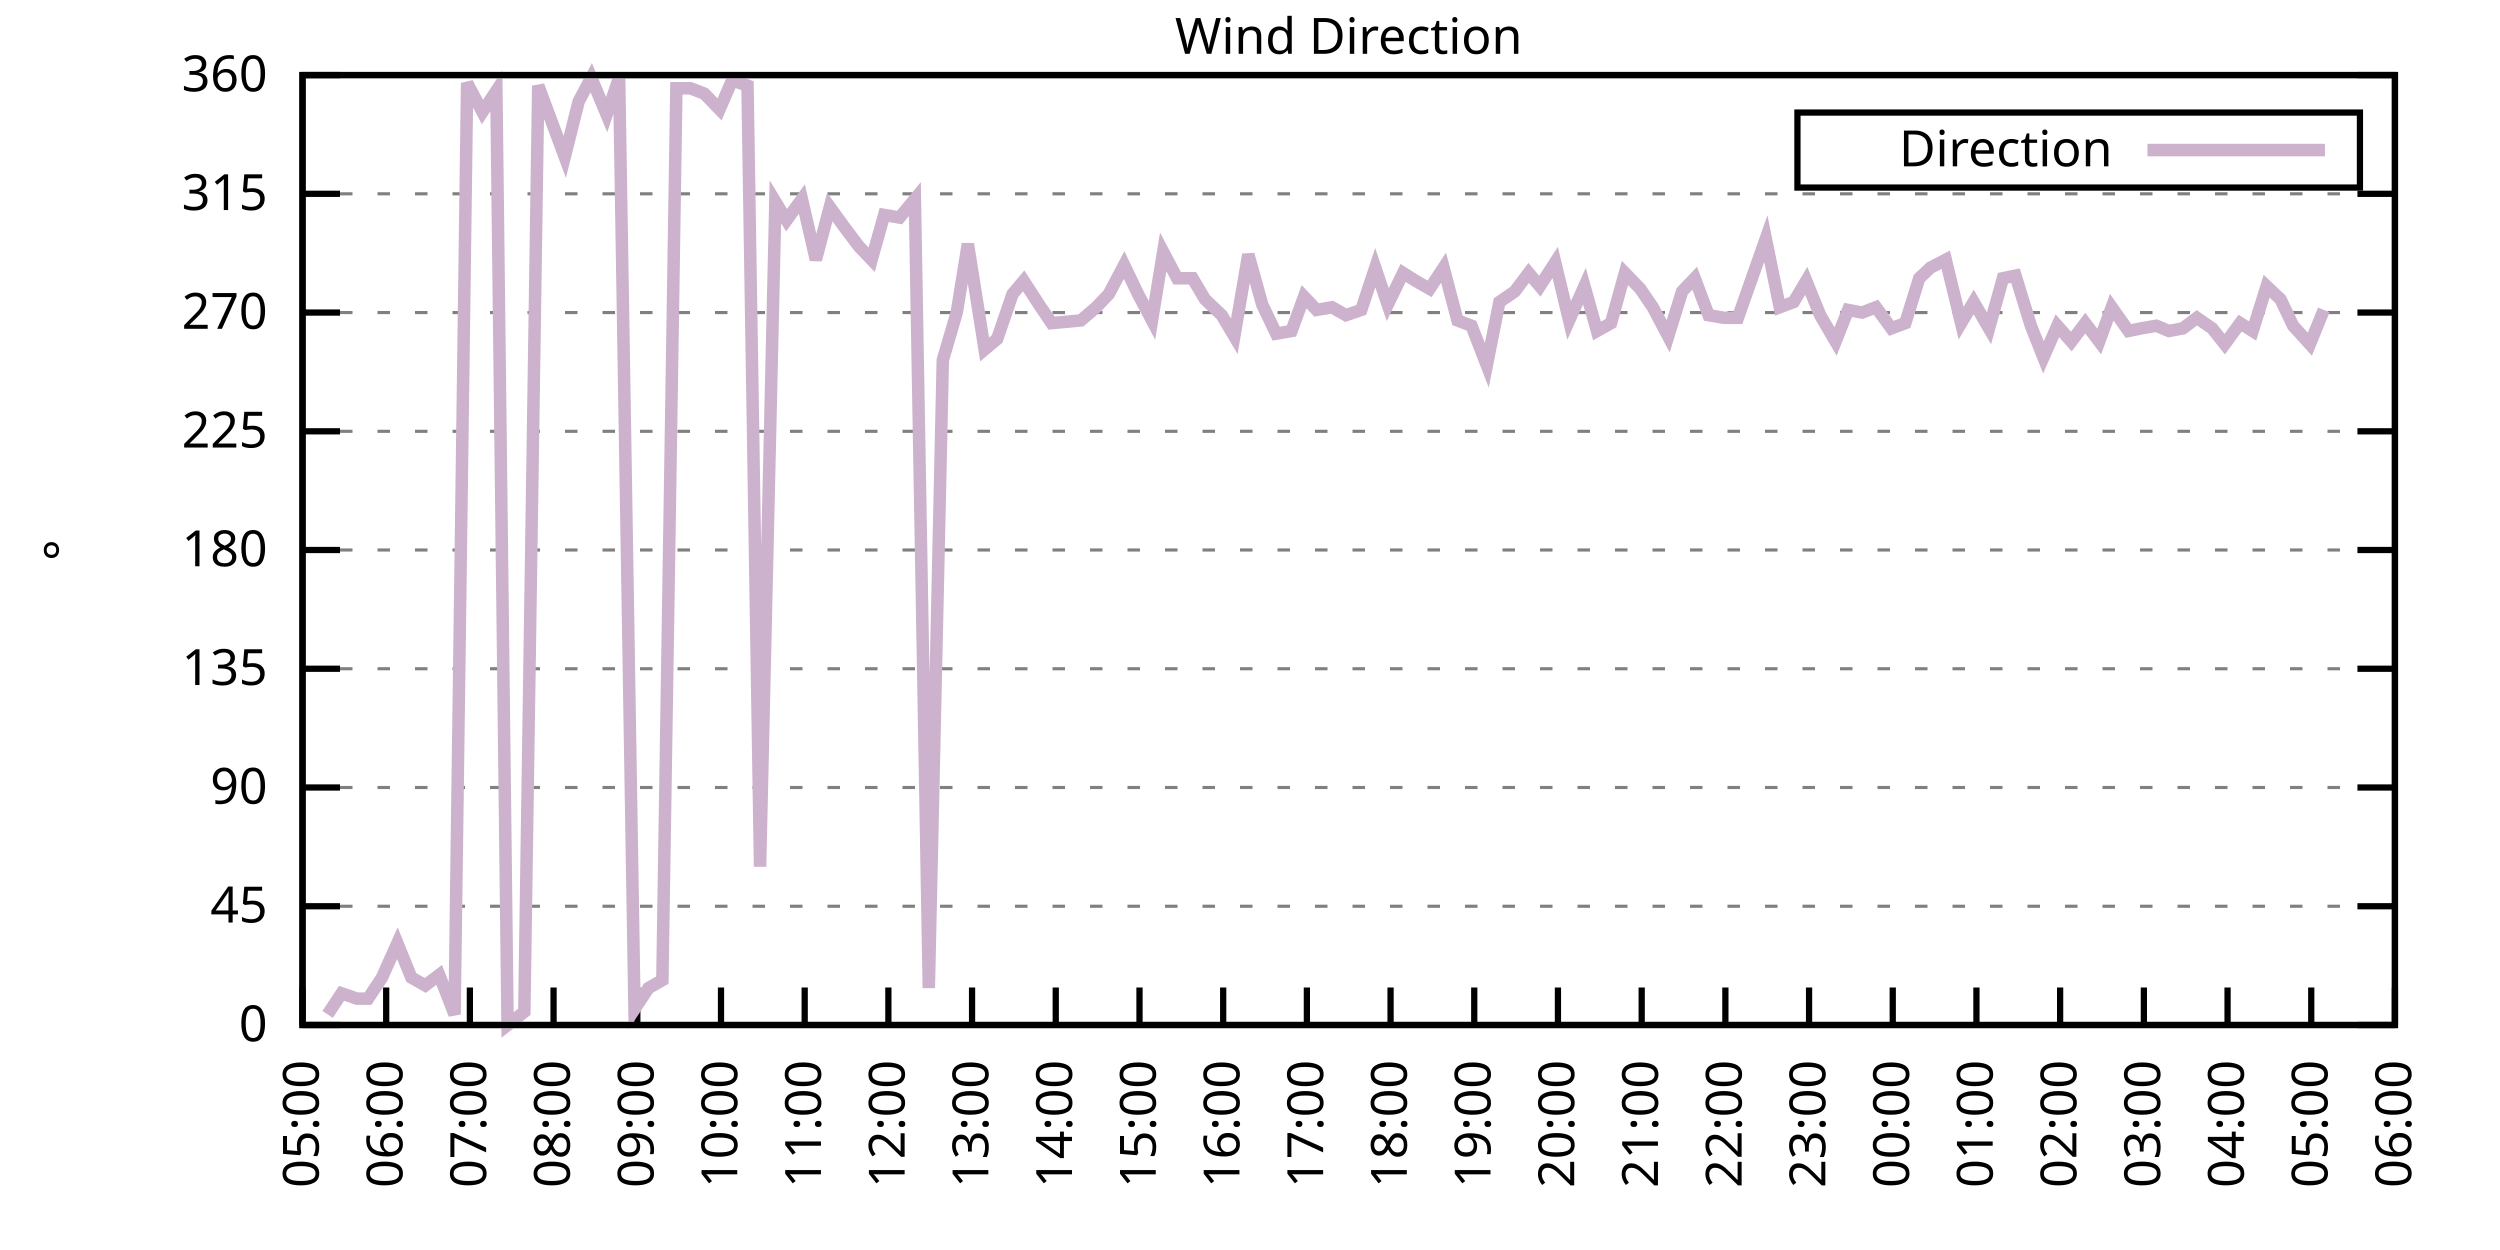
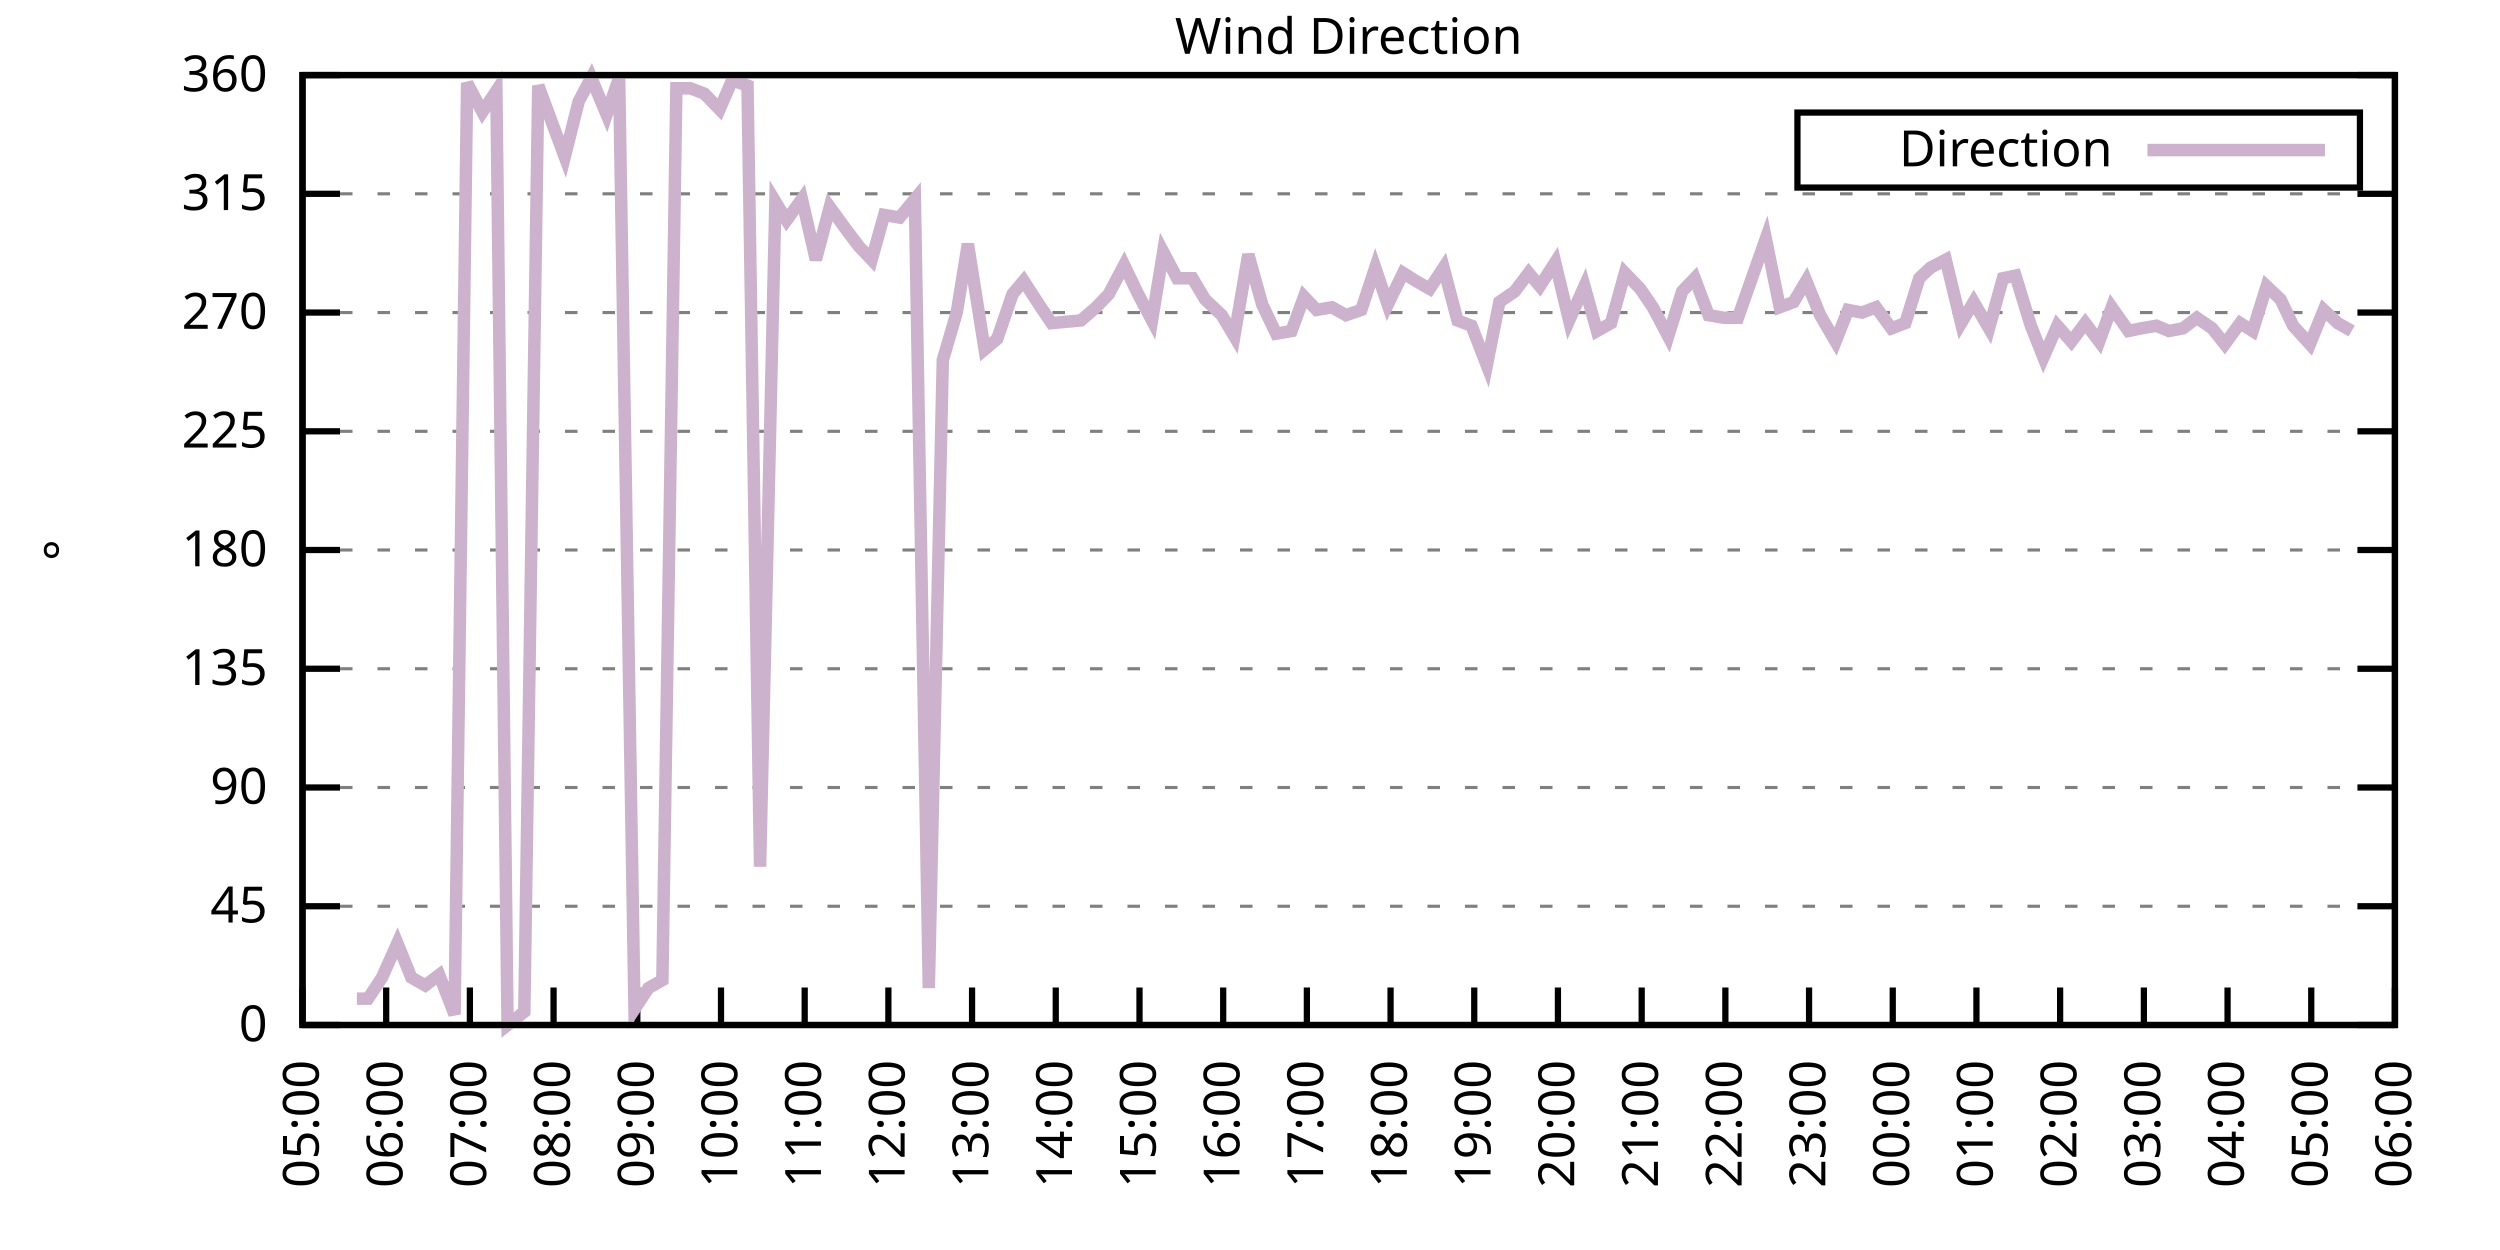
<svg xmlns="http://www.w3.org/2000/svg" xmlns:xlink="http://www.w3.org/1999/xlink" width="400" height="200" viewBox="0 0 400 200">
  <g id="gnuplot_canvas">
    <rect x="0" y="0" width="400" height="200" fill="none" />
    <defs>
      <circle id="gpDot" r="0.5" stroke-width="0.5" stroke="currentColor" />
      <path id="gpPt0" stroke-width="0.333" stroke="currentColor" d="M-1,0 h2 M0,-1 v2" />
      <path id="gpPt1" stroke-width="0.333" stroke="currentColor" d="M-1,-1 L1,1 M1,-1 L-1,1" />
      <path id="gpPt2" stroke-width="0.333" stroke="currentColor" d="M-1,0 L1,0 M0,-1 L0,1 M-1,-1 L1,1 M-1,1 L1,-1" />
      <rect id="gpPt3" stroke-width="0.333" stroke="currentColor" x="-1" y="-1" width="2" height="2" />
      <rect id="gpPt4" stroke-width="0.333" stroke="currentColor" fill="currentColor" x="-1" y="-1" width="2" height="2" />
      <circle id="gpPt5" stroke-width="0.333" stroke="currentColor" cx="0" cy="0" r="1" />
      <use xlink:href="#gpPt5" id="gpPt6" fill="currentColor" stroke="none" />
      <path id="gpPt7" stroke-width="0.333" stroke="currentColor" d="M0,-1.33 L-1.33,0.67 L1.33,0.67 z" />
      <use xlink:href="#gpPt7" id="gpPt8" fill="currentColor" stroke="none" />
      <use xlink:href="#gpPt7" id="gpPt9" stroke="currentColor" transform="rotate(180)" />
      <use xlink:href="#gpPt9" id="gpPt10" fill="currentColor" stroke="none" />
      <use xlink:href="#gpPt3" id="gpPt11" stroke="currentColor" transform="rotate(45)" />
      <use xlink:href="#gpPt11" id="gpPt12" fill="currentColor" stroke="none" />
      <path id="gpPt13" stroke-width="0.333" stroke="currentColor" d="M0,1.330 L1.265,0.411 L0.782,-1.067 L-0.782,-1.076 L-1.265,0.411 z" />
      <use xlink:href="#gpPt13" id="gpPt14" fill="currentColor" stroke="none" />
      <filter id="textbox" filterUnits="objectBoundingBox" x="0" y="0" height="1" width="1">
        <feFlood flood-color="white" flood-opacity="1" result="bgnd" />
        <feComposite in="SourceGraphic" in2="bgnd" operator="atop" />
      </filter>
      <filter id="greybox" filterUnits="objectBoundingBox" x="0" y="0" height="1" width="1">
        <feFlood flood-color="lightgrey" flood-opacity="1" result="grey" />
        <feComposite in="SourceGraphic" in2="grey" operator="atop" />
      </filter>
    </defs>
    <g fill="none" color="white" stroke="currentColor" stroke-width="1.00" stroke-linecap="butt" stroke-linejoin="miter">
</g>
    <g fill="none" color="black" stroke="currentColor" stroke-width="1.00" stroke-linecap="butt" stroke-linejoin="miter">
      <g stroke="none" shape-rendering="crispEdges">
        <polygon fill="rgb(255, 255, 255)" points="48.40,164.00 383.18,164.00 383.18,12.02 48.40,12.02 " />
      </g>
    </g>
    <g fill="none" color="black" stroke="currentColor" stroke-width="1.00" stroke-linecap="butt" stroke-linejoin="miter">
</g>
    <g fill="none" color="black" stroke="black" stroke-width="0.50" stroke-linecap="butt" stroke-linejoin="miter">
</g>
    <g fill="none" color="gray" stroke="currentColor" stroke-width="0.50" stroke-linecap="butt" stroke-linejoin="miter">
      <path stroke="gray" stroke-dasharray="2,4" class="gridline" d="M48.40,164.00 L383.19,164.00  " />
    </g>
    <g fill="none" color="gray" stroke="gray" stroke-width="1.00" stroke-linecap="butt" stroke-linejoin="miter">
</g>
    <g fill="none" color="black" stroke="currentColor" stroke-width="1.00" stroke-linecap="butt" stroke-linejoin="miter">
      <path stroke="black" d="M48.40,164.00 L54.40,164.00 M383.19,164.00 L377.19,164.00  " />
      <g transform="translate(42.80,166.60)" stroke="none" fill="black" font-family="Sans" font-size="8.00" text-anchor="end">
        <text>
          <tspan font-family="Sans"> 0</tspan>
        </text>
      </g>
    </g>
    <g fill="none" color="black" stroke="currentColor" stroke-width="1.00" stroke-linecap="butt" stroke-linejoin="miter">
</g>
    <g fill="none" color="black" stroke="black" stroke-width="0.50" stroke-linecap="butt" stroke-linejoin="miter">
</g>
    <g fill="none" color="gray" stroke="currentColor" stroke-width="0.50" stroke-linecap="butt" stroke-linejoin="miter">
      <path stroke="gray" stroke-dasharray="2,4" class="gridline" d="M48.40,145.00 L383.19,145.00  " />
    </g>
    <g fill="none" color="gray" stroke="gray" stroke-width="1.00" stroke-linecap="butt" stroke-linejoin="miter">
</g>
    <g fill="none" color="black" stroke="currentColor" stroke-width="1.00" stroke-linecap="butt" stroke-linejoin="miter">
      <path stroke="black" d="M48.40,145.00 L54.40,145.00 M383.19,145.00 L377.19,145.00  " />
      <g transform="translate(42.80,147.60)" stroke="none" fill="black" font-family="Sans" font-size="8.00" text-anchor="end">
        <text>
          <tspan font-family="Sans"> 45</tspan>
        </text>
      </g>
    </g>
    <g fill="none" color="black" stroke="currentColor" stroke-width="1.00" stroke-linecap="butt" stroke-linejoin="miter">
</g>
    <g fill="none" color="black" stroke="black" stroke-width="0.50" stroke-linecap="butt" stroke-linejoin="miter">
</g>
    <g fill="none" color="gray" stroke="currentColor" stroke-width="0.50" stroke-linecap="butt" stroke-linejoin="miter">
      <path stroke="gray" stroke-dasharray="2,4" class="gridline" d="M48.40,126.00 L383.19,126.00  " />
    </g>
    <g fill="none" color="gray" stroke="gray" stroke-width="1.00" stroke-linecap="butt" stroke-linejoin="miter">
</g>
    <g fill="none" color="black" stroke="currentColor" stroke-width="1.00" stroke-linecap="butt" stroke-linejoin="miter">
      <path stroke="black" d="M48.40,126.00 L54.40,126.00 M383.19,126.00 L377.19,126.00  " />
      <g transform="translate(42.80,128.60)" stroke="none" fill="black" font-family="Sans" font-size="8.00" text-anchor="end">
        <text>
          <tspan font-family="Sans"> 90</tspan>
        </text>
      </g>
    </g>
    <g fill="none" color="black" stroke="currentColor" stroke-width="1.00" stroke-linecap="butt" stroke-linejoin="miter">
</g>
    <g fill="none" color="black" stroke="black" stroke-width="0.50" stroke-linecap="butt" stroke-linejoin="miter">
</g>
    <g fill="none" color="gray" stroke="currentColor" stroke-width="0.50" stroke-linecap="butt" stroke-linejoin="miter">
      <path stroke="gray" stroke-dasharray="2,4" class="gridline" d="M48.40,107.00 L383.19,107.00  " />
    </g>
    <g fill="none" color="gray" stroke="gray" stroke-width="1.00" stroke-linecap="butt" stroke-linejoin="miter">
</g>
    <g fill="none" color="black" stroke="currentColor" stroke-width="1.00" stroke-linecap="butt" stroke-linejoin="miter">
      <path stroke="black" d="M48.40,107.00 L54.40,107.00 M383.19,107.00 L377.19,107.00  " />
      <g transform="translate(42.80,109.60)" stroke="none" fill="black" font-family="Sans" font-size="8.00" text-anchor="end">
        <text>
          <tspan font-family="Sans"> 135</tspan>
        </text>
      </g>
    </g>
    <g fill="none" color="black" stroke="currentColor" stroke-width="1.00" stroke-linecap="butt" stroke-linejoin="miter">
</g>
    <g fill="none" color="black" stroke="black" stroke-width="0.50" stroke-linecap="butt" stroke-linejoin="miter">
</g>
    <g fill="none" color="gray" stroke="currentColor" stroke-width="0.50" stroke-linecap="butt" stroke-linejoin="miter">
      <path stroke="gray" stroke-dasharray="2,4" class="gridline" d="M48.40,88.00 L383.19,88.00  " />
    </g>
    <g fill="none" color="gray" stroke="gray" stroke-width="1.00" stroke-linecap="butt" stroke-linejoin="miter">
</g>
    <g fill="none" color="black" stroke="currentColor" stroke-width="1.00" stroke-linecap="butt" stroke-linejoin="miter">
      <path stroke="black" d="M48.40,88.00 L54.40,88.00 M383.19,88.00 L377.19,88.00  " />
      <g transform="translate(42.80,90.60)" stroke="none" fill="black" font-family="Sans" font-size="8.00" text-anchor="end">
        <text>
          <tspan font-family="Sans"> 180</tspan>
        </text>
      </g>
    </g>
    <g fill="none" color="black" stroke="currentColor" stroke-width="1.00" stroke-linecap="butt" stroke-linejoin="miter">
</g>
    <g fill="none" color="black" stroke="black" stroke-width="0.50" stroke-linecap="butt" stroke-linejoin="miter">
</g>
    <g fill="none" color="gray" stroke="currentColor" stroke-width="0.50" stroke-linecap="butt" stroke-linejoin="miter">
      <path stroke="gray" stroke-dasharray="2,4" class="gridline" d="M48.40,69.01 L383.19,69.01  " />
    </g>
    <g fill="none" color="gray" stroke="gray" stroke-width="1.00" stroke-linecap="butt" stroke-linejoin="miter">
</g>
    <g fill="none" color="black" stroke="currentColor" stroke-width="1.00" stroke-linecap="butt" stroke-linejoin="miter">
      <path stroke="black" d="M48.40,69.01 L54.40,69.01 M383.19,69.01 L377.19,69.01  " />
      <g transform="translate(42.80,71.61)" stroke="none" fill="black" font-family="Sans" font-size="8.00" text-anchor="end">
        <text>
          <tspan font-family="Sans"> 225</tspan>
        </text>
      </g>
    </g>
    <g fill="none" color="black" stroke="currentColor" stroke-width="1.00" stroke-linecap="butt" stroke-linejoin="miter">
</g>
    <g fill="none" color="black" stroke="black" stroke-width="0.50" stroke-linecap="butt" stroke-linejoin="miter">
</g>
    <g fill="none" color="gray" stroke="currentColor" stroke-width="0.50" stroke-linecap="butt" stroke-linejoin="miter">
      <path stroke="gray" stroke-dasharray="2,4" class="gridline" d="M48.40,50.01 L383.19,50.01  " />
    </g>
    <g fill="none" color="gray" stroke="gray" stroke-width="1.00" stroke-linecap="butt" stroke-linejoin="miter">
</g>
    <g fill="none" color="black" stroke="currentColor" stroke-width="1.00" stroke-linecap="butt" stroke-linejoin="miter">
      <path stroke="black" d="M48.40,50.01 L54.40,50.01 M383.19,50.01 L377.19,50.01  " />
      <g transform="translate(42.80,52.61)" stroke="none" fill="black" font-family="Sans" font-size="8.00" text-anchor="end">
        <text>
          <tspan font-family="Sans"> 270</tspan>
        </text>
      </g>
    </g>
    <g fill="none" color="black" stroke="currentColor" stroke-width="1.00" stroke-linecap="butt" stroke-linejoin="miter">
</g>
    <g fill="none" color="black" stroke="black" stroke-width="0.50" stroke-linecap="butt" stroke-linejoin="miter">
</g>
    <g fill="none" color="gray" stroke="currentColor" stroke-width="0.50" stroke-linecap="butt" stroke-linejoin="miter">
      <path stroke="gray" stroke-dasharray="2,4" class="gridline" d="M48.40,31.01 L383.19,31.01  " />
    </g>
    <g fill="none" color="gray" stroke="gray" stroke-width="1.00" stroke-linecap="butt" stroke-linejoin="miter">
</g>
    <g fill="none" color="black" stroke="currentColor" stroke-width="1.00" stroke-linecap="butt" stroke-linejoin="miter">
      <path stroke="black" d="M48.40,31.01 L54.40,31.01 M383.19,31.01 L377.19,31.01  " />
      <g transform="translate(42.80,33.61)" stroke="none" fill="black" font-family="Sans" font-size="8.00" text-anchor="end">
        <text>
          <tspan font-family="Sans"> 315</tspan>
        </text>
      </g>
    </g>
    <g fill="none" color="black" stroke="currentColor" stroke-width="1.00" stroke-linecap="butt" stroke-linejoin="miter">
</g>
    <g fill="none" color="black" stroke="black" stroke-width="0.50" stroke-linecap="butt" stroke-linejoin="miter">
</g>
    <g fill="none" color="gray" stroke="currentColor" stroke-width="0.50" stroke-linecap="butt" stroke-linejoin="miter">
      <path stroke="gray" stroke-dasharray="2,4" class="gridline" d="M48.40,12.01 L383.19,12.01  " />
    </g>
    <g fill="none" color="gray" stroke="gray" stroke-width="1.00" stroke-linecap="butt" stroke-linejoin="miter">
</g>
    <g fill="none" color="black" stroke="currentColor" stroke-width="1.00" stroke-linecap="butt" stroke-linejoin="miter">
      <path stroke="black" d="M48.40,12.01 L54.40,12.01 M383.19,12.01 L377.19,12.01  " />
      <g transform="translate(42.80,14.61)" stroke="none" fill="black" font-family="Sans" font-size="8.00" text-anchor="end">
        <text>
          <tspan font-family="Sans"> 360</tspan>
        </text>
      </g>
    </g>
    <g fill="none" color="black" stroke="currentColor" stroke-width="1.00" stroke-linecap="butt" stroke-linejoin="miter">
      <path stroke="black" d="M48.40,164.00 L48.40,158.00  " />
      <g transform="translate(51.00,169.60) rotate(270.00)" stroke="none" fill="black" font-family="Sans" font-size="8.00" text-anchor="end">
        <text>
          <tspan font-family="Sans">05:00</tspan>
        </text>
      </g>
    </g>
    <g fill="none" color="black" stroke="currentColor" stroke-width="1.00" stroke-linecap="butt" stroke-linejoin="miter">
      <path stroke="black" d="M61.79,164.00 L61.79,158.00  " />
      <g transform="translate(64.39,169.60) rotate(270.00)" stroke="none" fill="black" font-family="Sans" font-size="8.00" text-anchor="end">
        <text>
          <tspan font-family="Sans">06:00</tspan>
        </text>
      </g>
    </g>
    <g fill="none" color="black" stroke="currentColor" stroke-width="1.00" stroke-linecap="butt" stroke-linejoin="miter">
      <path stroke="black" d="M75.18,164.00 L75.18,158.00  " />
      <g transform="translate(77.78,169.60) rotate(270.00)" stroke="none" fill="black" font-family="Sans" font-size="8.00" text-anchor="end">
        <text>
          <tspan font-family="Sans">07:00</tspan>
        </text>
      </g>
    </g>
    <g fill="none" color="black" stroke="currentColor" stroke-width="1.00" stroke-linecap="butt" stroke-linejoin="miter">
      <path stroke="black" d="M88.57,164.00 L88.57,158.00  " />
      <g transform="translate(91.17,169.60) rotate(270.00)" stroke="none" fill="black" font-family="Sans" font-size="8.00" text-anchor="end">
        <text>
          <tspan font-family="Sans">08:00</tspan>
        </text>
      </g>
    </g>
    <g fill="none" color="black" stroke="currentColor" stroke-width="1.00" stroke-linecap="butt" stroke-linejoin="miter">
      <path stroke="black" d="M101.97,164.00 L101.97,158.00  " />
      <g transform="translate(104.57,169.60) rotate(270.00)" stroke="none" fill="black" font-family="Sans" font-size="8.00" text-anchor="end">
        <text>
          <tspan font-family="Sans">09:00</tspan>
        </text>
      </g>
    </g>
    <g fill="none" color="black" stroke="currentColor" stroke-width="1.00" stroke-linecap="butt" stroke-linejoin="miter">
      <path stroke="black" d="M115.36,164.00 L115.36,158.00  " />
      <g transform="translate(117.96,169.60) rotate(270.00)" stroke="none" fill="black" font-family="Sans" font-size="8.00" text-anchor="end">
        <text>
          <tspan font-family="Sans">10:00</tspan>
        </text>
      </g>
    </g>
    <g fill="none" color="black" stroke="currentColor" stroke-width="1.00" stroke-linecap="butt" stroke-linejoin="miter">
      <path stroke="black" d="M128.75,164.00 L128.75,158.00  " />
      <g transform="translate(131.35,169.60) rotate(270.00)" stroke="none" fill="black" font-family="Sans" font-size="8.00" text-anchor="end">
        <text>
          <tspan font-family="Sans">11:00</tspan>
        </text>
      </g>
    </g>
    <g fill="none" color="black" stroke="currentColor" stroke-width="1.00" stroke-linecap="butt" stroke-linejoin="miter">
      <path stroke="black" d="M142.14,164.00 L142.14,158.00  " />
      <g transform="translate(144.74,169.60) rotate(270.00)" stroke="none" fill="black" font-family="Sans" font-size="8.00" text-anchor="end">
        <text>
          <tspan font-family="Sans">12:00</tspan>
        </text>
      </g>
    </g>
    <g fill="none" color="black" stroke="currentColor" stroke-width="1.00" stroke-linecap="butt" stroke-linejoin="miter">
      <path stroke="black" d="M155.53,164.00 L155.53,158.00  " />
      <g transform="translate(158.13,169.60) rotate(270.00)" stroke="none" fill="black" font-family="Sans" font-size="8.00" text-anchor="end">
        <text>
          <tspan font-family="Sans">13:00</tspan>
        </text>
      </g>
    </g>
    <g fill="none" color="black" stroke="currentColor" stroke-width="1.00" stroke-linecap="butt" stroke-linejoin="miter">
      <path stroke="black" d="M168.92,164.00 L168.92,158.00  " />
      <g transform="translate(171.52,169.60) rotate(270.00)" stroke="none" fill="black" font-family="Sans" font-size="8.00" text-anchor="end">
        <text>
          <tspan font-family="Sans">14:00</tspan>
        </text>
      </g>
    </g>
    <g fill="none" color="black" stroke="currentColor" stroke-width="1.00" stroke-linecap="butt" stroke-linejoin="miter">
      <path stroke="black" d="M182.32,164.00 L182.32,158.00  " />
      <g transform="translate(184.92,169.60) rotate(270.00)" stroke="none" fill="black" font-family="Sans" font-size="8.00" text-anchor="end">
        <text>
          <tspan font-family="Sans">15:00</tspan>
        </text>
      </g>
    </g>
    <g fill="none" color="black" stroke="currentColor" stroke-width="1.00" stroke-linecap="butt" stroke-linejoin="miter">
      <path stroke="black" d="M195.71,164.00 L195.71,158.00  " />
      <g transform="translate(198.31,169.60) rotate(270.00)" stroke="none" fill="black" font-family="Sans" font-size="8.00" text-anchor="end">
        <text>
          <tspan font-family="Sans">16:00</tspan>
        </text>
      </g>
    </g>
    <g fill="none" color="black" stroke="currentColor" stroke-width="1.00" stroke-linecap="butt" stroke-linejoin="miter">
      <path stroke="black" d="M209.10,164.00 L209.10,158.00  " />
      <g transform="translate(211.70,169.60) rotate(270.00)" stroke="none" fill="black" font-family="Sans" font-size="8.00" text-anchor="end">
        <text>
          <tspan font-family="Sans">17:00</tspan>
        </text>
      </g>
    </g>
    <g fill="none" color="black" stroke="currentColor" stroke-width="1.00" stroke-linecap="butt" stroke-linejoin="miter">
      <path stroke="black" d="M222.49,164.00 L222.49,158.00  " />
      <g transform="translate(225.09,169.60) rotate(270.00)" stroke="none" fill="black" font-family="Sans" font-size="8.00" text-anchor="end">
        <text>
          <tspan font-family="Sans">18:00</tspan>
        </text>
      </g>
    </g>
    <g fill="none" color="black" stroke="currentColor" stroke-width="1.00" stroke-linecap="butt" stroke-linejoin="miter">
      <path stroke="black" d="M235.88,164.00 L235.88,158.00  " />
      <g transform="translate(238.48,169.60) rotate(270.00)" stroke="none" fill="black" font-family="Sans" font-size="8.00" text-anchor="end">
        <text>
          <tspan font-family="Sans">19:00</tspan>
        </text>
      </g>
    </g>
    <g fill="none" color="black" stroke="currentColor" stroke-width="1.00" stroke-linecap="butt" stroke-linejoin="miter">
      <path stroke="black" d="M249.27,164.00 L249.27,158.00  " />
      <g transform="translate(251.87,169.60) rotate(270.00)" stroke="none" fill="black" font-family="Sans" font-size="8.00" text-anchor="end">
        <text>
          <tspan font-family="Sans">20:00</tspan>
        </text>
      </g>
    </g>
    <g fill="none" color="black" stroke="currentColor" stroke-width="1.00" stroke-linecap="butt" stroke-linejoin="miter">
      <path stroke="black" d="M262.67,164.00 L262.67,158.00  " />
      <g transform="translate(265.27,169.60) rotate(270.00)" stroke="none" fill="black" font-family="Sans" font-size="8.00" text-anchor="end">
        <text>
          <tspan font-family="Sans">21:00</tspan>
        </text>
      </g>
    </g>
    <g fill="none" color="black" stroke="currentColor" stroke-width="1.00" stroke-linecap="butt" stroke-linejoin="miter">
      <path stroke="black" d="M276.06,164.00 L276.06,158.00  " />
      <g transform="translate(278.66,169.60) rotate(270.00)" stroke="none" fill="black" font-family="Sans" font-size="8.00" text-anchor="end">
        <text>
          <tspan font-family="Sans">22:00</tspan>
        </text>
      </g>
    </g>
    <g fill="none" color="black" stroke="currentColor" stroke-width="1.00" stroke-linecap="butt" stroke-linejoin="miter">
      <path stroke="black" d="M289.45,164.00 L289.45,158.00  " />
      <g transform="translate(292.05,169.60) rotate(270.00)" stroke="none" fill="black" font-family="Sans" font-size="8.00" text-anchor="end">
        <text>
          <tspan font-family="Sans">23:00</tspan>
        </text>
      </g>
    </g>
    <g fill="none" color="black" stroke="currentColor" stroke-width="1.00" stroke-linecap="butt" stroke-linejoin="miter">
      <path stroke="black" d="M302.84,164.00 L302.84,158.00  " />
      <g transform="translate(305.44,169.60) rotate(270.00)" stroke="none" fill="black" font-family="Sans" font-size="8.00" text-anchor="end">
        <text>
          <tspan font-family="Sans">00:00</tspan>
        </text>
      </g>
    </g>
    <g fill="none" color="black" stroke="currentColor" stroke-width="1.00" stroke-linecap="butt" stroke-linejoin="miter">
      <path stroke="black" d="M316.23,164.00 L316.23,158.00  " />
      <g transform="translate(318.83,169.60) rotate(270.00)" stroke="none" fill="black" font-family="Sans" font-size="8.00" text-anchor="end">
        <text>
          <tspan font-family="Sans">01:00</tspan>
        </text>
      </g>
    </g>
    <g fill="none" color="black" stroke="currentColor" stroke-width="1.00" stroke-linecap="butt" stroke-linejoin="miter">
      <path stroke="black" d="M329.62,164.00 L329.62,158.00  " />
      <g transform="translate(332.22,169.60) rotate(270.00)" stroke="none" fill="black" font-family="Sans" font-size="8.00" text-anchor="end">
        <text>
          <tspan font-family="Sans">02:00</tspan>
        </text>
      </g>
    </g>
    <g fill="none" color="black" stroke="currentColor" stroke-width="1.00" stroke-linecap="butt" stroke-linejoin="miter">
      <path stroke="black" d="M343.02,164.00 L343.02,158.00  " />
      <g transform="translate(345.62,169.60) rotate(270.00)" stroke="none" fill="black" font-family="Sans" font-size="8.00" text-anchor="end">
        <text>
          <tspan font-family="Sans">03:00</tspan>
        </text>
      </g>
    </g>
    <g fill="none" color="black" stroke="currentColor" stroke-width="1.00" stroke-linecap="butt" stroke-linejoin="miter">
      <path stroke="black" d="M356.41,164.00 L356.41,158.00  " />
      <g transform="translate(359.01,169.60) rotate(270.00)" stroke="none" fill="black" font-family="Sans" font-size="8.00" text-anchor="end">
        <text>
          <tspan font-family="Sans">04:00</tspan>
        </text>
      </g>
    </g>
    <g fill="none" color="black" stroke="currentColor" stroke-width="1.00" stroke-linecap="butt" stroke-linejoin="miter">
      <path stroke="black" d="M369.80,164.00 L369.80,158.00  " />
      <g transform="translate(372.40,169.60) rotate(270.00)" stroke="none" fill="black" font-family="Sans" font-size="8.00" text-anchor="end">
        <text>
          <tspan font-family="Sans">05:00</tspan>
        </text>
      </g>
    </g>
    <g fill="none" color="black" stroke="currentColor" stroke-width="1.00" stroke-linecap="butt" stroke-linejoin="miter">
      <path stroke="black" d="M383.19,164.00 L383.19,158.00  " />
      <g transform="translate(385.79,169.60) rotate(270.00)" stroke="none" fill="black" font-family="Sans" font-size="8.00" text-anchor="end">
        <text>
          <tspan font-family="Sans">06:00</tspan>
        </text>
      </g>
    </g>
    <g fill="none" color="black" stroke="currentColor" stroke-width="1.00" stroke-linecap="butt" stroke-linejoin="miter">
</g>
    <g fill="none" color="black" stroke="currentColor" stroke-width="1.00" stroke-linecap="butt" stroke-linejoin="miter">
      <path stroke="black" d="M48.40,12.01 L48.40,164.00 L383.19,164.00 L383.19,12.01 L48.40,12.01 Z  " />
    </g>
    <g fill="none" color="black" stroke="currentColor" stroke-width="1.00" stroke-linecap="butt" stroke-linejoin="miter">
</g>
    <g fill="none" color="black" stroke="currentColor" stroke-width="1.00" stroke-linecap="butt" stroke-linejoin="miter">
      <path stroke="black" d="M287.59,30.01 L287.59,18.01 L377.59,18.01 L377.59,30.01 L287.59,30.01 Z  " />
    </g>
    <g id="Wind_direction_plot_1">
      <g fill="none" color="white" stroke="black" stroke-width="2.00" stroke-linecap="butt" stroke-linejoin="miter">
</g>
      <g fill="none" color="black" stroke="currentColor" stroke-width="2.00" stroke-linecap="butt" stroke-linejoin="miter">
        <g transform="translate(337.99,26.61)" stroke="none" fill="black" font-family="Sans" font-size="8.00" text-anchor="end">
          <text>
            <tspan font-family="Sans">Direction</tspan>
          </text>
        </g>
      </g>
      <g fill="none" color="black" stroke="currentColor" stroke-width="2.00" stroke-linecap="butt" stroke-linejoin="miter">
-         <path stroke="rgb(204, 178, 204)" d="M343.59,24.01 L371.99,24.01 M52.42,162.31 L54.65,158.93 L57.10,159.78 L58.89,159.78 L61.12,156.40 L63.58,150.91   L65.81,156.40 L68.04,157.67 L70.27,155.98 L72.73,162.31 L74.74,13.28 L77.19,17.92 L79.42,14.54 L81.21,164.00   L83.89,161.89 L86.12,13.70 L90.36,25.10 L92.59,16.23 L94.60,12.43 L97.06,18.34 L99.06,12.43 L101.52,161.47   L103.75,158.09 L105.98,156.82 L108.22,14.12 L110.45,14.12 L112.68,14.97 L115.13,17.50 L117.14,12.85 L119.60,13.70   L121.61,138.67 L124.06,32.28 L125.85,35.23 L128.30,31.85 L130.54,41.56 L132.77,33.12 L135.22,36.50 L137.45,39.45   L139.46,41.56 L141.47,34.39 L143.93,34.81 L146.38,31.85 L148.61,158.09 L150.85,57.61 L153.08,50.01 L154.86,39.03   L157.54,55.92 L159.55,54.23 L162.01,47.05 L163.79,44.94 L166.25,48.74 L168.25,51.70 L172.94,51.27 L175.40,49.16   L177.41,47.05 L179.86,42.41 L182.09,47.05 L184.32,51.27 L186.11,40.30 L188.34,44.52 L190.80,44.52 L192.81,47.90   L195.48,50.43 L197.49,53.81 L199.73,40.72 L201.96,48.74 L204.19,53.39 L206.64,52.96 L208.65,47.47 L210.66,49.59   L213.12,49.16 L215.35,50.43 L217.80,49.59 L220.04,42.83 L222.04,48.74 L224.50,43.67 L226.51,44.94 L228.74,46.21   L230.97,42.83 L233.20,51.27 L235.44,52.12 L237.89,58.45 L239.90,48.32 L242.36,46.63 L244.59,43.67 L246.37,45.79   L248.83,41.99 L251.06,51.27 L253.51,45.79 L255.52,52.96 L257.76,51.70 L259.99,43.67 L262.44,46.21 L264.45,49.16   L266.91,53.81 L269.14,46.63 L271.15,44.52 L273.38,50.43 L275.83,50.85 L278.07,50.85 L279.85,45.79 L282.53,38.19   L284.76,49.16 L286.99,48.32 L289.00,44.94 L291.23,50.43 L293.69,54.65 L295.70,49.59 L297.93,50.01 L300.16,49.16   L302.62,52.54 L304.85,51.70 L307.08,44.52 L308.87,42.83 L311.32,41.56 L313.78,51.70 L315.79,48.32 L318.24,52.54   L320.47,44.52 L322.48,44.10 L324.94,52.12 L326.95,57.18 L329.18,52.12 L331.41,54.65 L333.64,51.70 L335.87,54.65   L337.88,49.16 L340.56,52.96 L342.57,52.54 L345.02,52.12 L347.03,52.96 L349.26,52.54 L351.50,50.85 L353.95,52.54   L355.96,55.07 L358.42,51.70 L360.42,52.96 L362.66,45.79 L364.89,47.90 L366.90,52.12 L369.58,55.07 L371.81,49.59    " />
+         <path stroke="rgb(204, 178, 204)" d="M343.59,24.01 L371.99,24.01 M57.10,159.78 L58.89,159.78 L61.12,156.40 L63.58,150.91 L65.81,156.40 L68.04,157.67   L70.27,155.98 L72.73,162.31 L74.74,13.28 L77.19,17.92 L79.42,14.54 L81.21,164.00 L83.89,161.89 L86.12,13.70   L90.36,25.10 L92.59,16.23 L94.60,12.43 L97.06,18.34 L99.06,12.43 L101.52,161.47 L103.75,158.09 L105.98,156.82   L108.22,14.12 L110.45,14.12 L112.68,14.97 L115.13,17.50 L117.14,12.85 L119.60,13.70 L121.61,138.67 L124.06,32.28   L125.85,35.23 L128.30,31.85 L130.54,41.56 L132.77,33.12 L135.22,36.50 L137.45,39.45 L139.46,41.56 L141.47,34.39   L143.93,34.81 L146.38,31.85 L148.61,158.09 L150.85,57.61 L153.08,50.01 L154.86,39.03 L157.54,55.92 L159.55,54.23   L162.01,47.05 L163.79,44.94 L166.25,48.74 L168.25,51.70 L172.94,51.27 L175.40,49.16 L177.41,47.05 L179.86,42.41   L182.09,47.05 L184.32,51.27 L186.11,40.30 L188.34,44.52 L190.80,44.52 L192.81,47.90 L195.48,50.43 L197.49,53.81   L199.73,40.72 L201.96,48.74 L204.19,53.39 L206.64,52.96 L208.65,47.47 L210.66,49.59 L213.12,49.16 L215.35,50.43   L217.80,49.59 L220.04,42.83 L222.04,48.74 L224.50,43.67 L226.51,44.94 L228.74,46.21 L230.97,42.83 L233.20,51.27   L235.44,52.12 L237.89,58.45 L239.90,48.32 L242.36,46.63 L244.59,43.67 L246.37,45.79 L248.83,41.99 L251.06,51.27   L253.51,45.79 L255.52,52.96 L257.76,51.70 L259.99,43.67 L262.44,46.21 L264.45,49.16 L266.91,53.81 L269.14,46.63   L271.15,44.52 L273.38,50.43 L275.83,50.85 L278.07,50.85 L279.85,45.79 L282.53,38.19 L284.76,49.16 L286.99,48.32   L289.00,44.94 L291.23,50.43 L293.69,54.65 L295.70,49.59 L297.93,50.01 L300.16,49.16 L302.62,52.54 L304.85,51.70   L307.08,44.52 L308.87,42.83 L311.32,41.56 L313.78,51.70 L315.79,48.32 L318.24,52.54 L320.47,44.52 L322.48,44.10   L324.94,52.12 L326.95,57.18 L329.18,52.12 L331.41,54.65 L333.64,51.70 L335.87,54.65 L337.88,49.16 L340.56,52.96   L342.57,52.54 L345.02,52.12 L347.03,52.96 L349.26,52.54 L351.50,50.85 L353.95,52.54 L355.96,55.07 L358.42,51.70   L360.42,52.96 L362.66,45.79 L364.89,47.90 L366.90,52.12 L369.58,55.07 L371.81,49.59 L374.04,51.70 L376.27,52.96    " />
      </g>
    </g>
    <g fill="none" color="black" stroke="currentColor" stroke-width="2.00" stroke-linecap="butt" stroke-linejoin="miter">
</g>
    <g fill="none" color="black" stroke="black" stroke-width="1.00" stroke-linecap="butt" stroke-linejoin="miter">
</g>
    <g fill="none" color="black" stroke="currentColor" stroke-width="1.00" stroke-linecap="butt" stroke-linejoin="miter">
      <path stroke="black" d="M48.40,12.01 L48.40,164.00 L383.19,164.00 L383.19,12.01 L48.40,12.01 Z  " />
      <g transform="translate(12.80,88.01) rotate(270.00)" stroke="none" fill="black" font-family="Sans" font-size="8.00" text-anchor="middle">
        <text>
          <tspan font-family="Sans">°</tspan>
        </text>
      </g>
    </g>
    <g fill="none" color="black" stroke="currentColor" stroke-width="1.00" stroke-linecap="butt" stroke-linejoin="miter">
</g>
    <g fill="none" color="black" stroke="currentColor" stroke-width="1.00" stroke-linecap="butt" stroke-linejoin="miter">
      <g transform="translate(215.79,8.61)" stroke="none" fill="black" font-family="Sans" font-size="8.00" text-anchor="middle">
        <text>
          <tspan font-family="Sans">Wind Direction</tspan>
        </text>
      </g>
    </g>
    <g fill="none" color="black" stroke="currentColor" stroke-width="1.00" stroke-linecap="butt" stroke-linejoin="miter">
</g>
  </g>
</svg>
